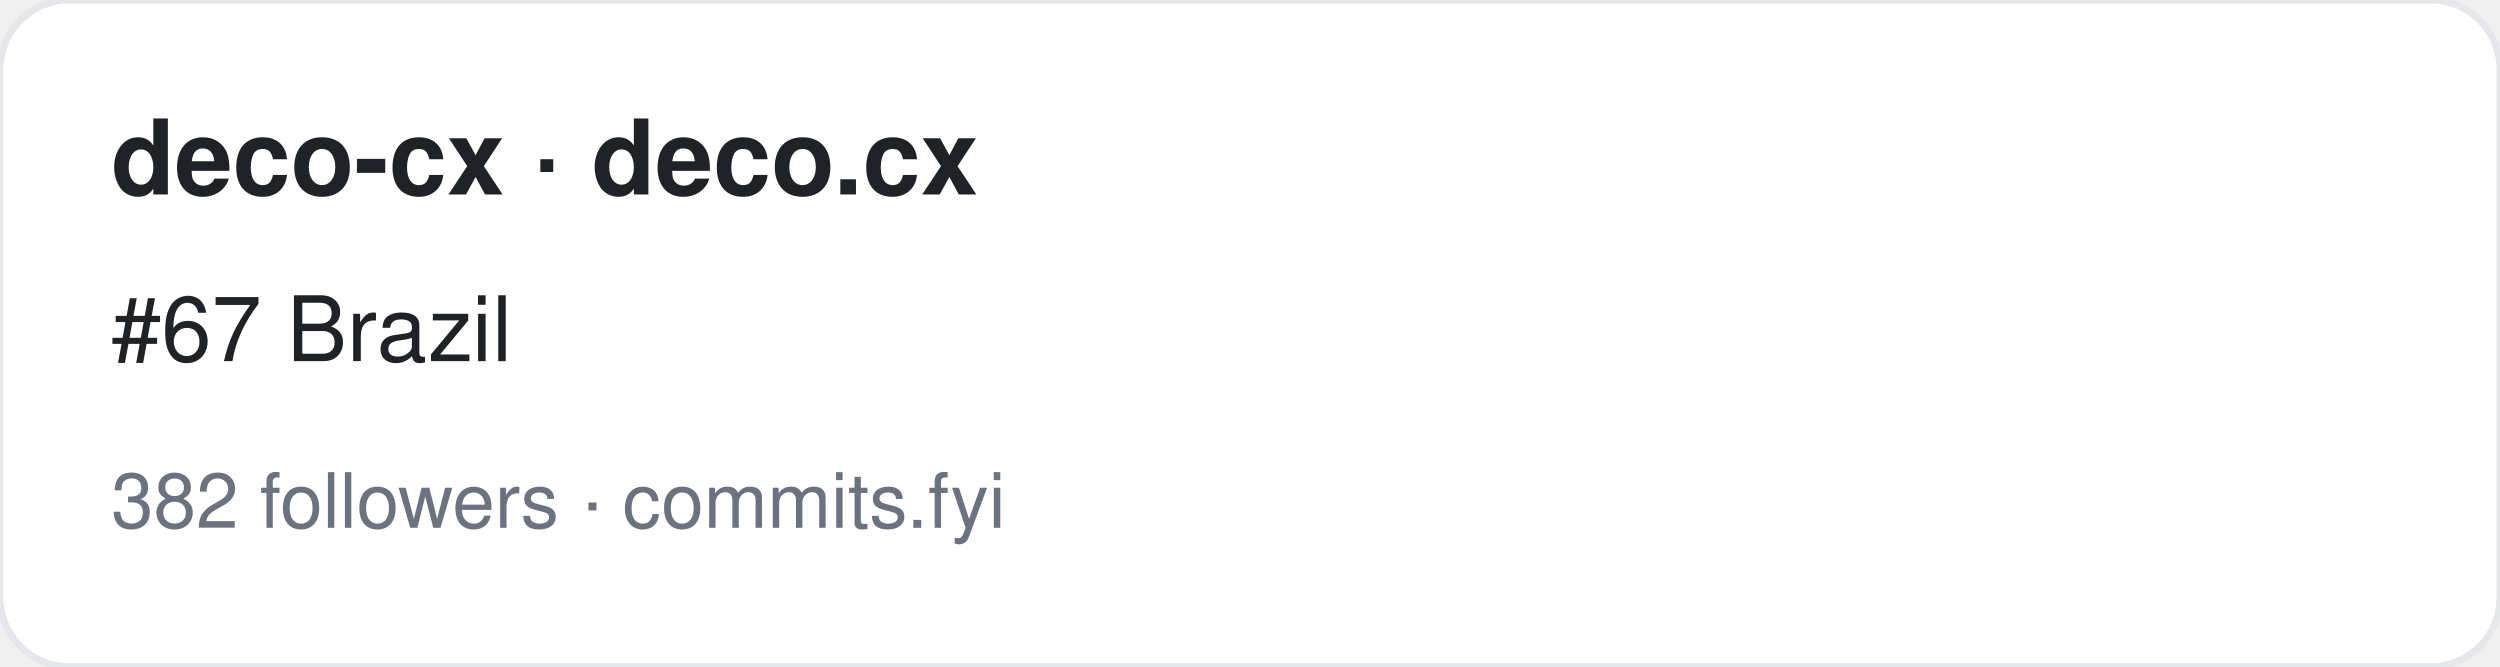
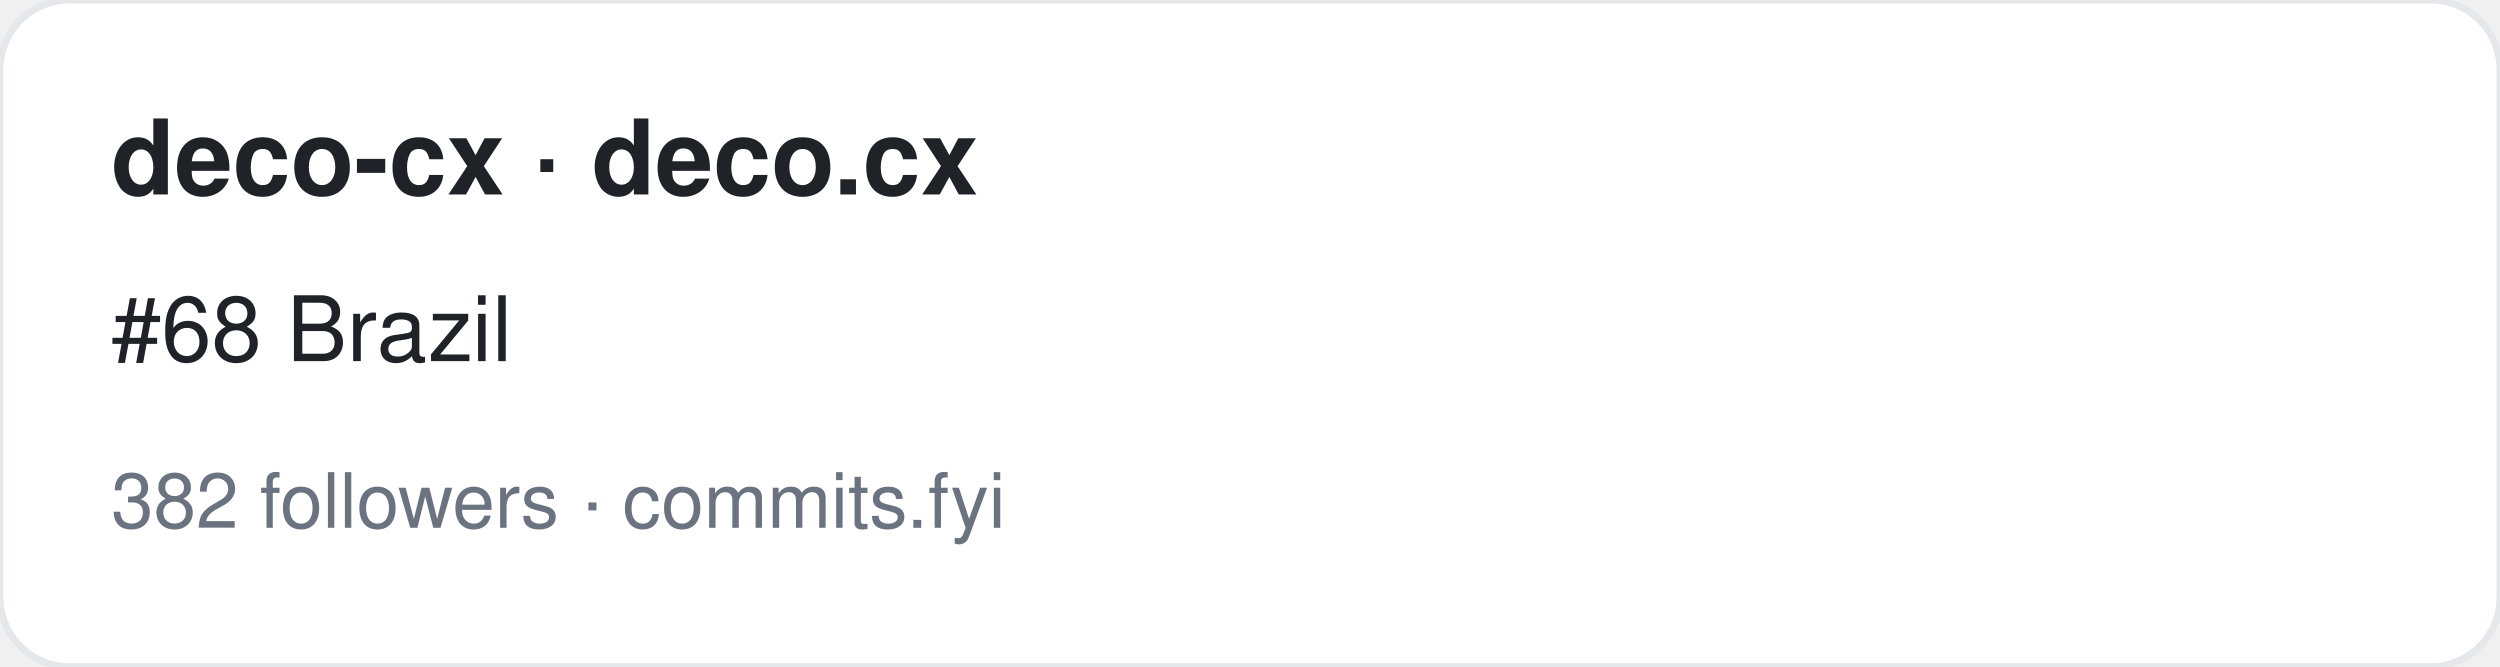
<svg xmlns="http://www.w3.org/2000/svg" width="360" height="96" viewBox="0 0 360 96" font-family="-apple-system,BlinkMacSystemFont,Segoe UI,Helvetica,Arial,sans-serif">
  <rect width="360" height="96" rx="10" fill="#ffffff" stroke="#e5e7eb" />
  <text x="16" y="28" font-size="15" font-weight="700" fill="#1f2328">deco-cx · deco.cx</text>
-   <text x="16" y="52" font-size="13" fill="#1f2328">#67 Brazil</text>
+   <text x="16" y="52" font-size="13" fill="#1f2328">#68 Brazil</text>
  <text x="16" y="76" font-size="11" fill="#6b7280">382 followers · commits.fyi</text>
</svg>
